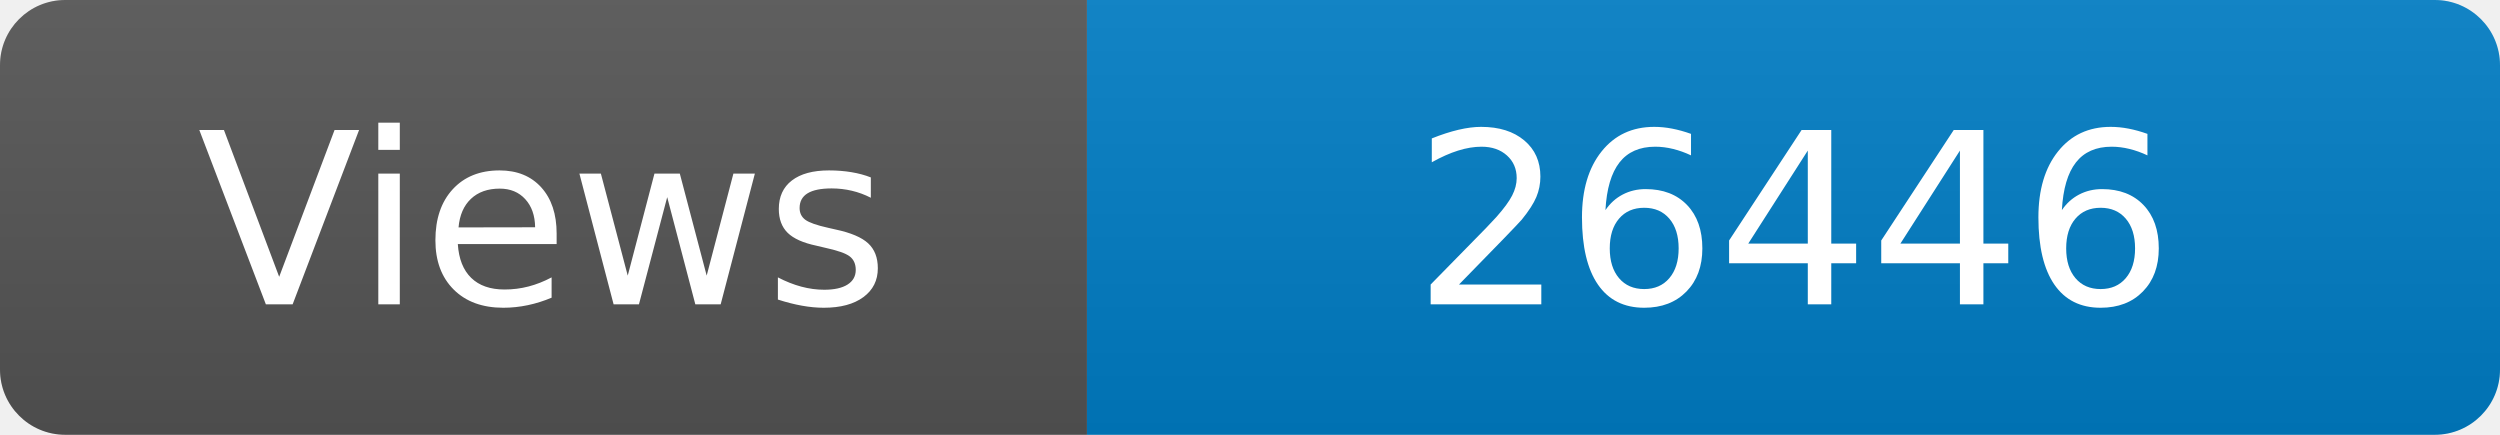
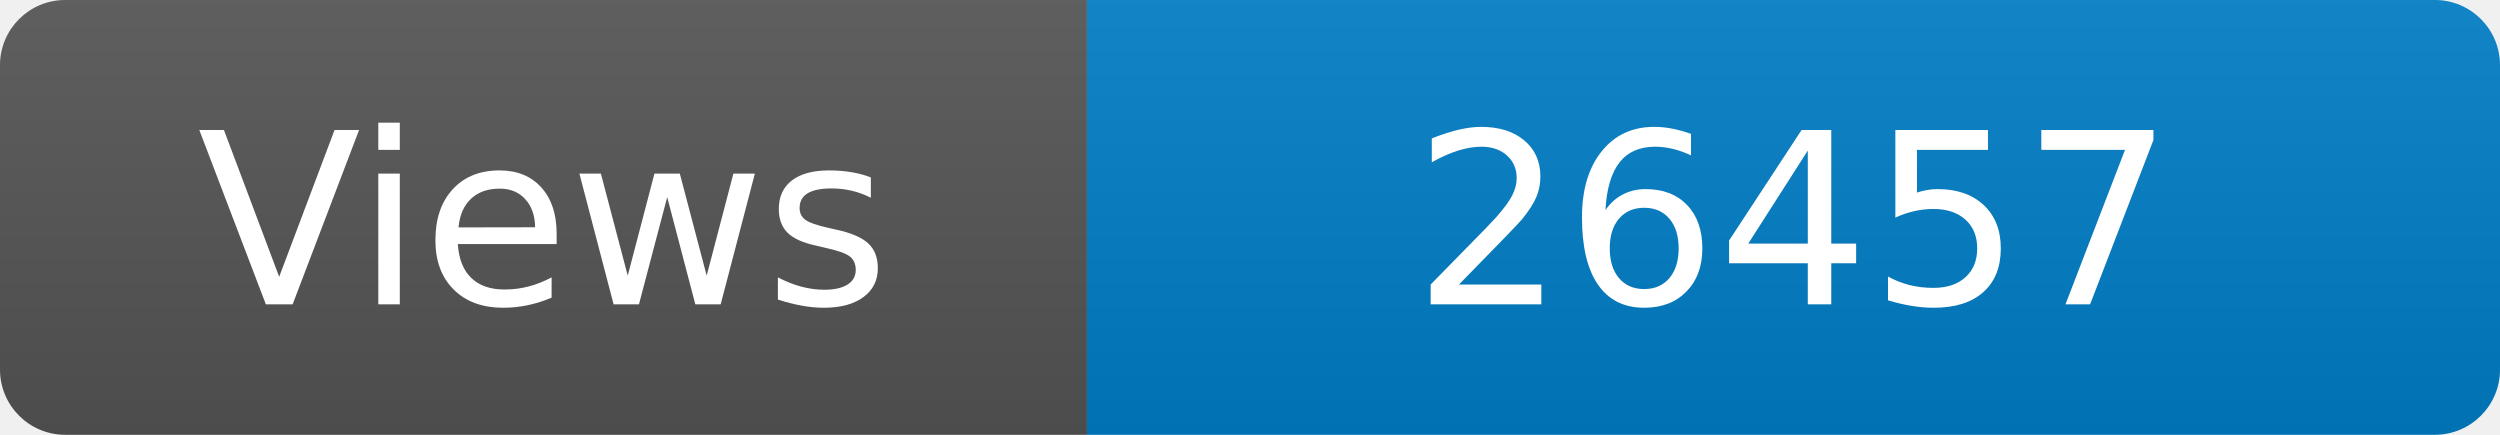
<svg xmlns="http://www.w3.org/2000/svg" width="115" height="20" role="img" aria-label="Maintained?: yes">
  <linearGradient id="s" x2="0" y2="100%">
    <stop offset="0" stop-color="#bbb" stop-opacity=".1" />
    <stop offset="1" stop-opacity=".1" />
  </linearGradient>
  <clipPath id="r">
    <rect width="115" height="20" rx="3" fill="#fff" />
  </clipPath>
  <g clip-path="url(#r)">
    <rect width="50" height="20" fill="#555" />
    <rect x="50" width="160" height="20" fill="#007ec6" />
    <rect width="115" height="20" fill="url(#s)" />
  </g>
  <g fill="#fff" text-anchor="middle" font-family="Verdana,Geneva,DejaVu Sans,sans-serif" font-size="110">
    <text x="250" y="140" transform="scale(.1)" fill="#fff">Views</text>
-     <text x="825" y="140" transform="scale(.1)" fill="#fff">26446</text>
+     <text x="825" y="140" transform="scale(.1)" fill="#fff">26457</text>
  </g>
</svg>
